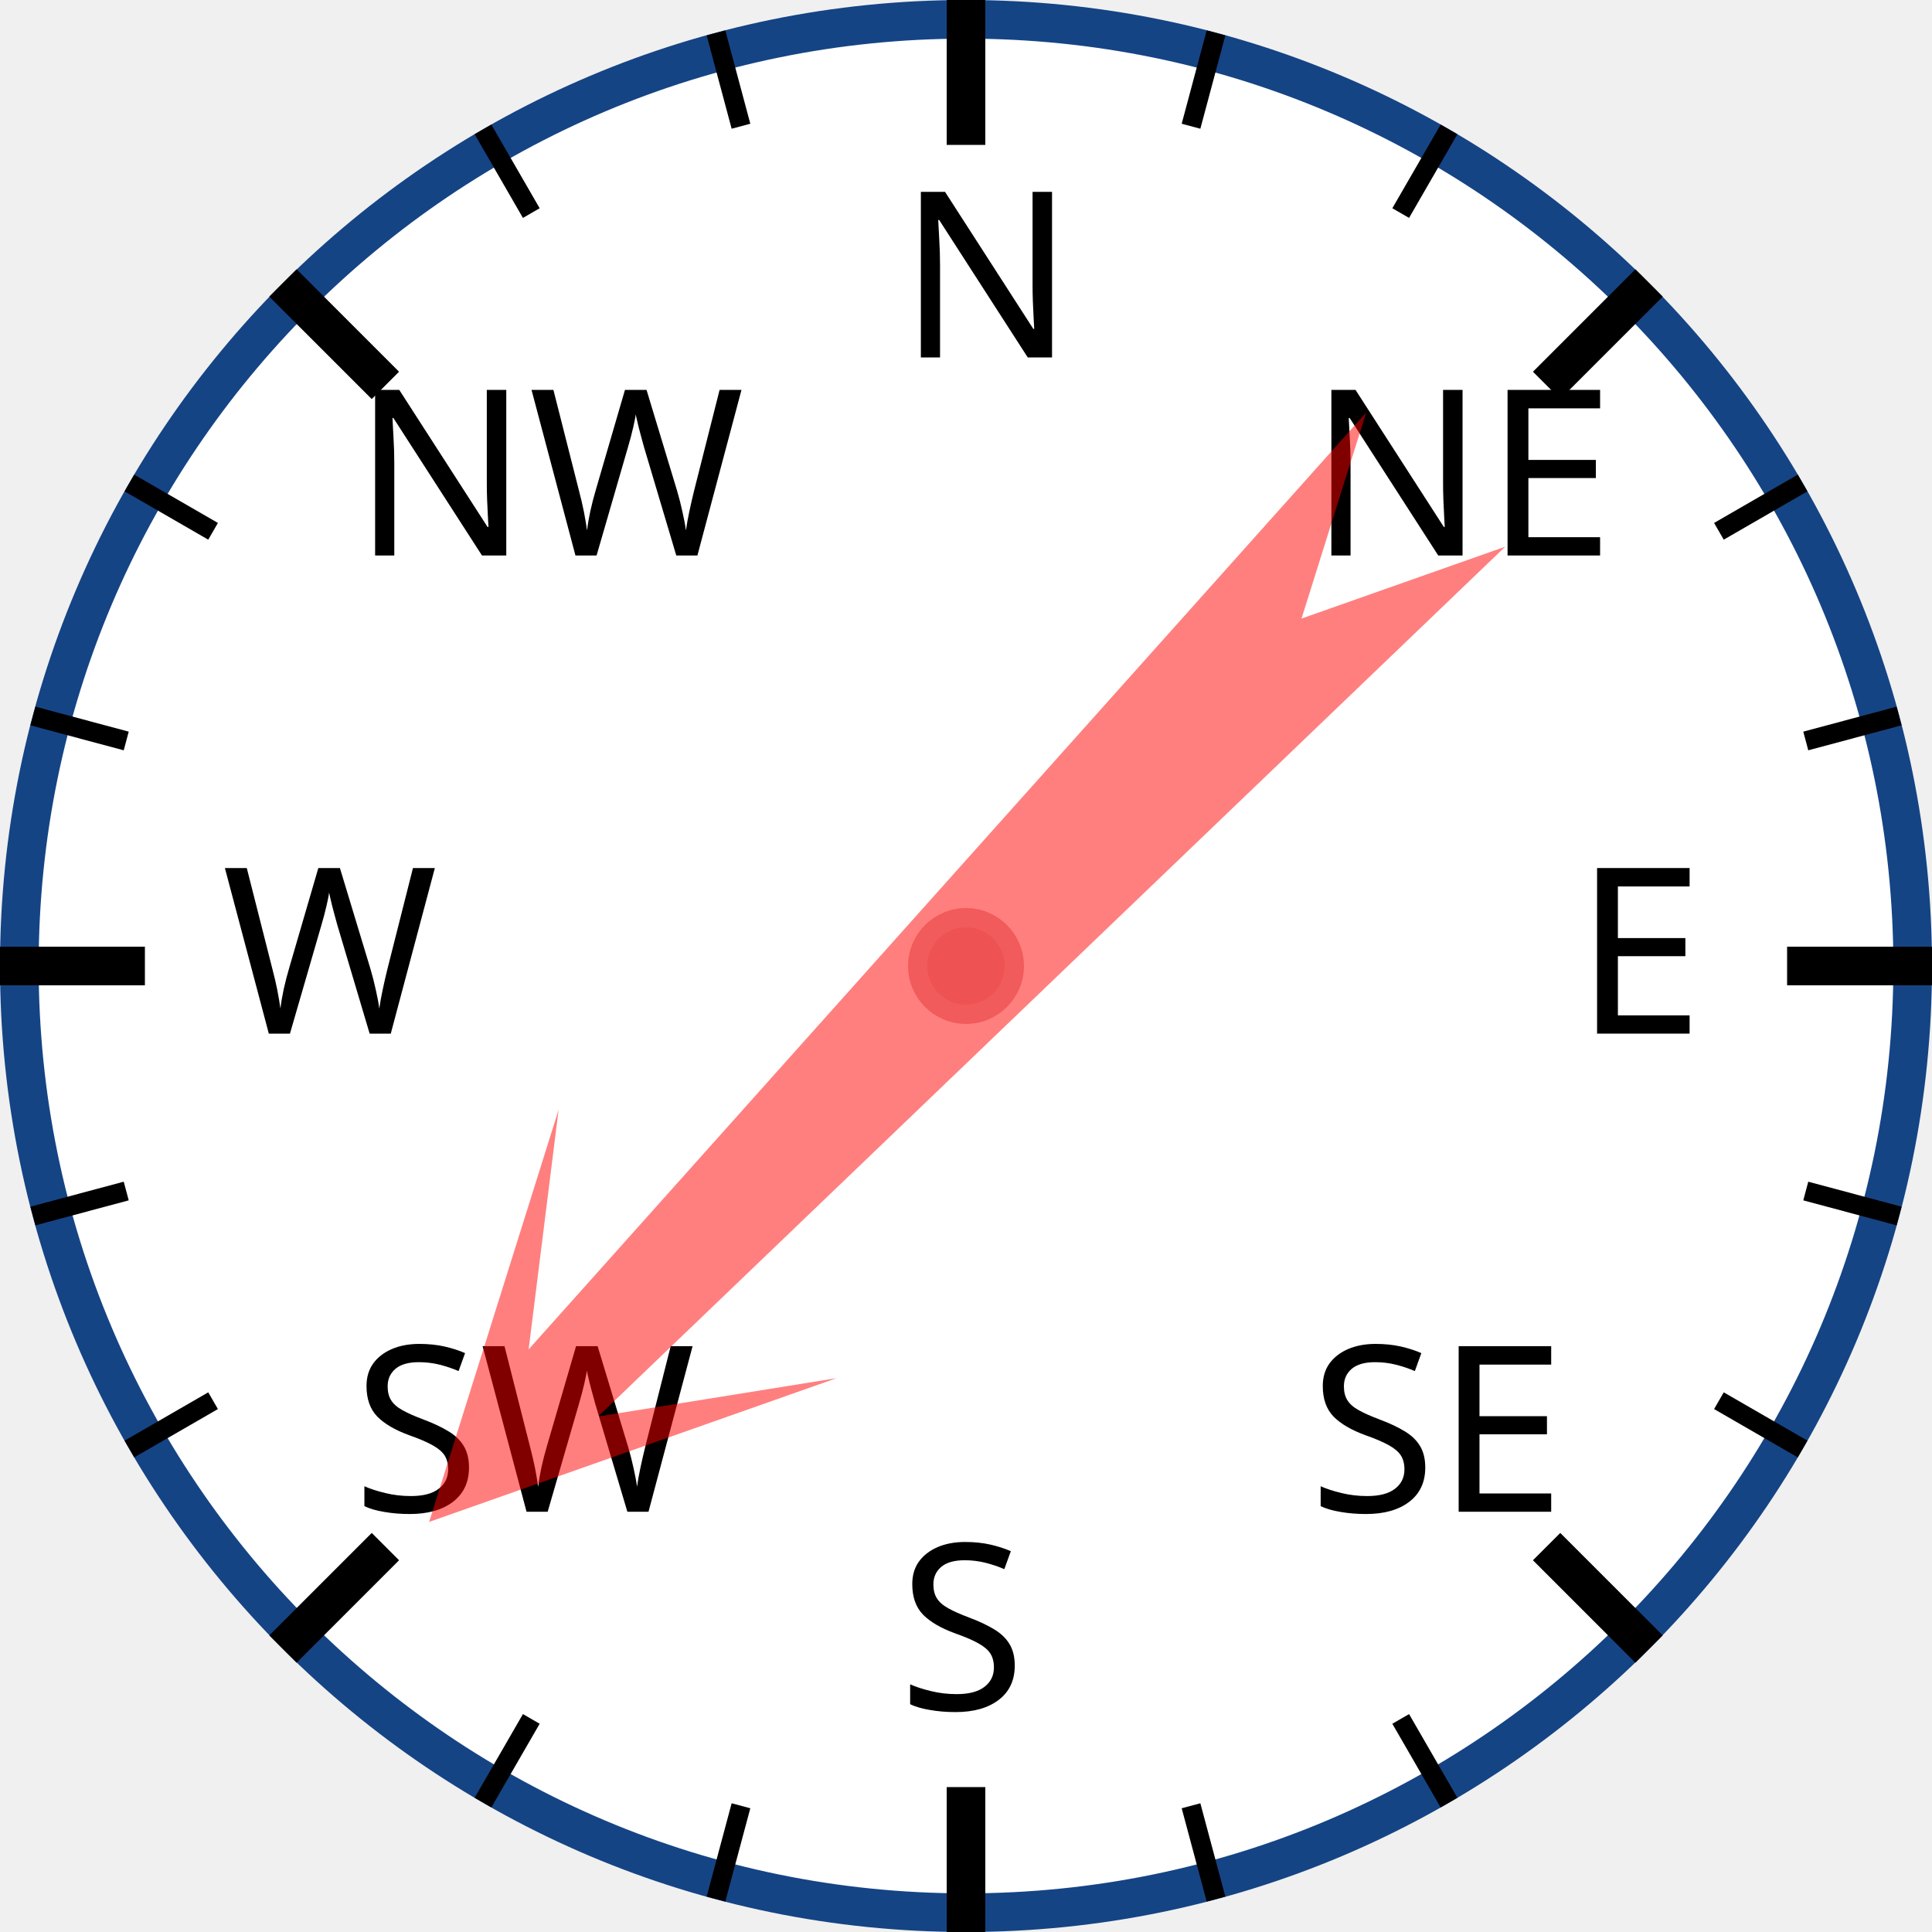
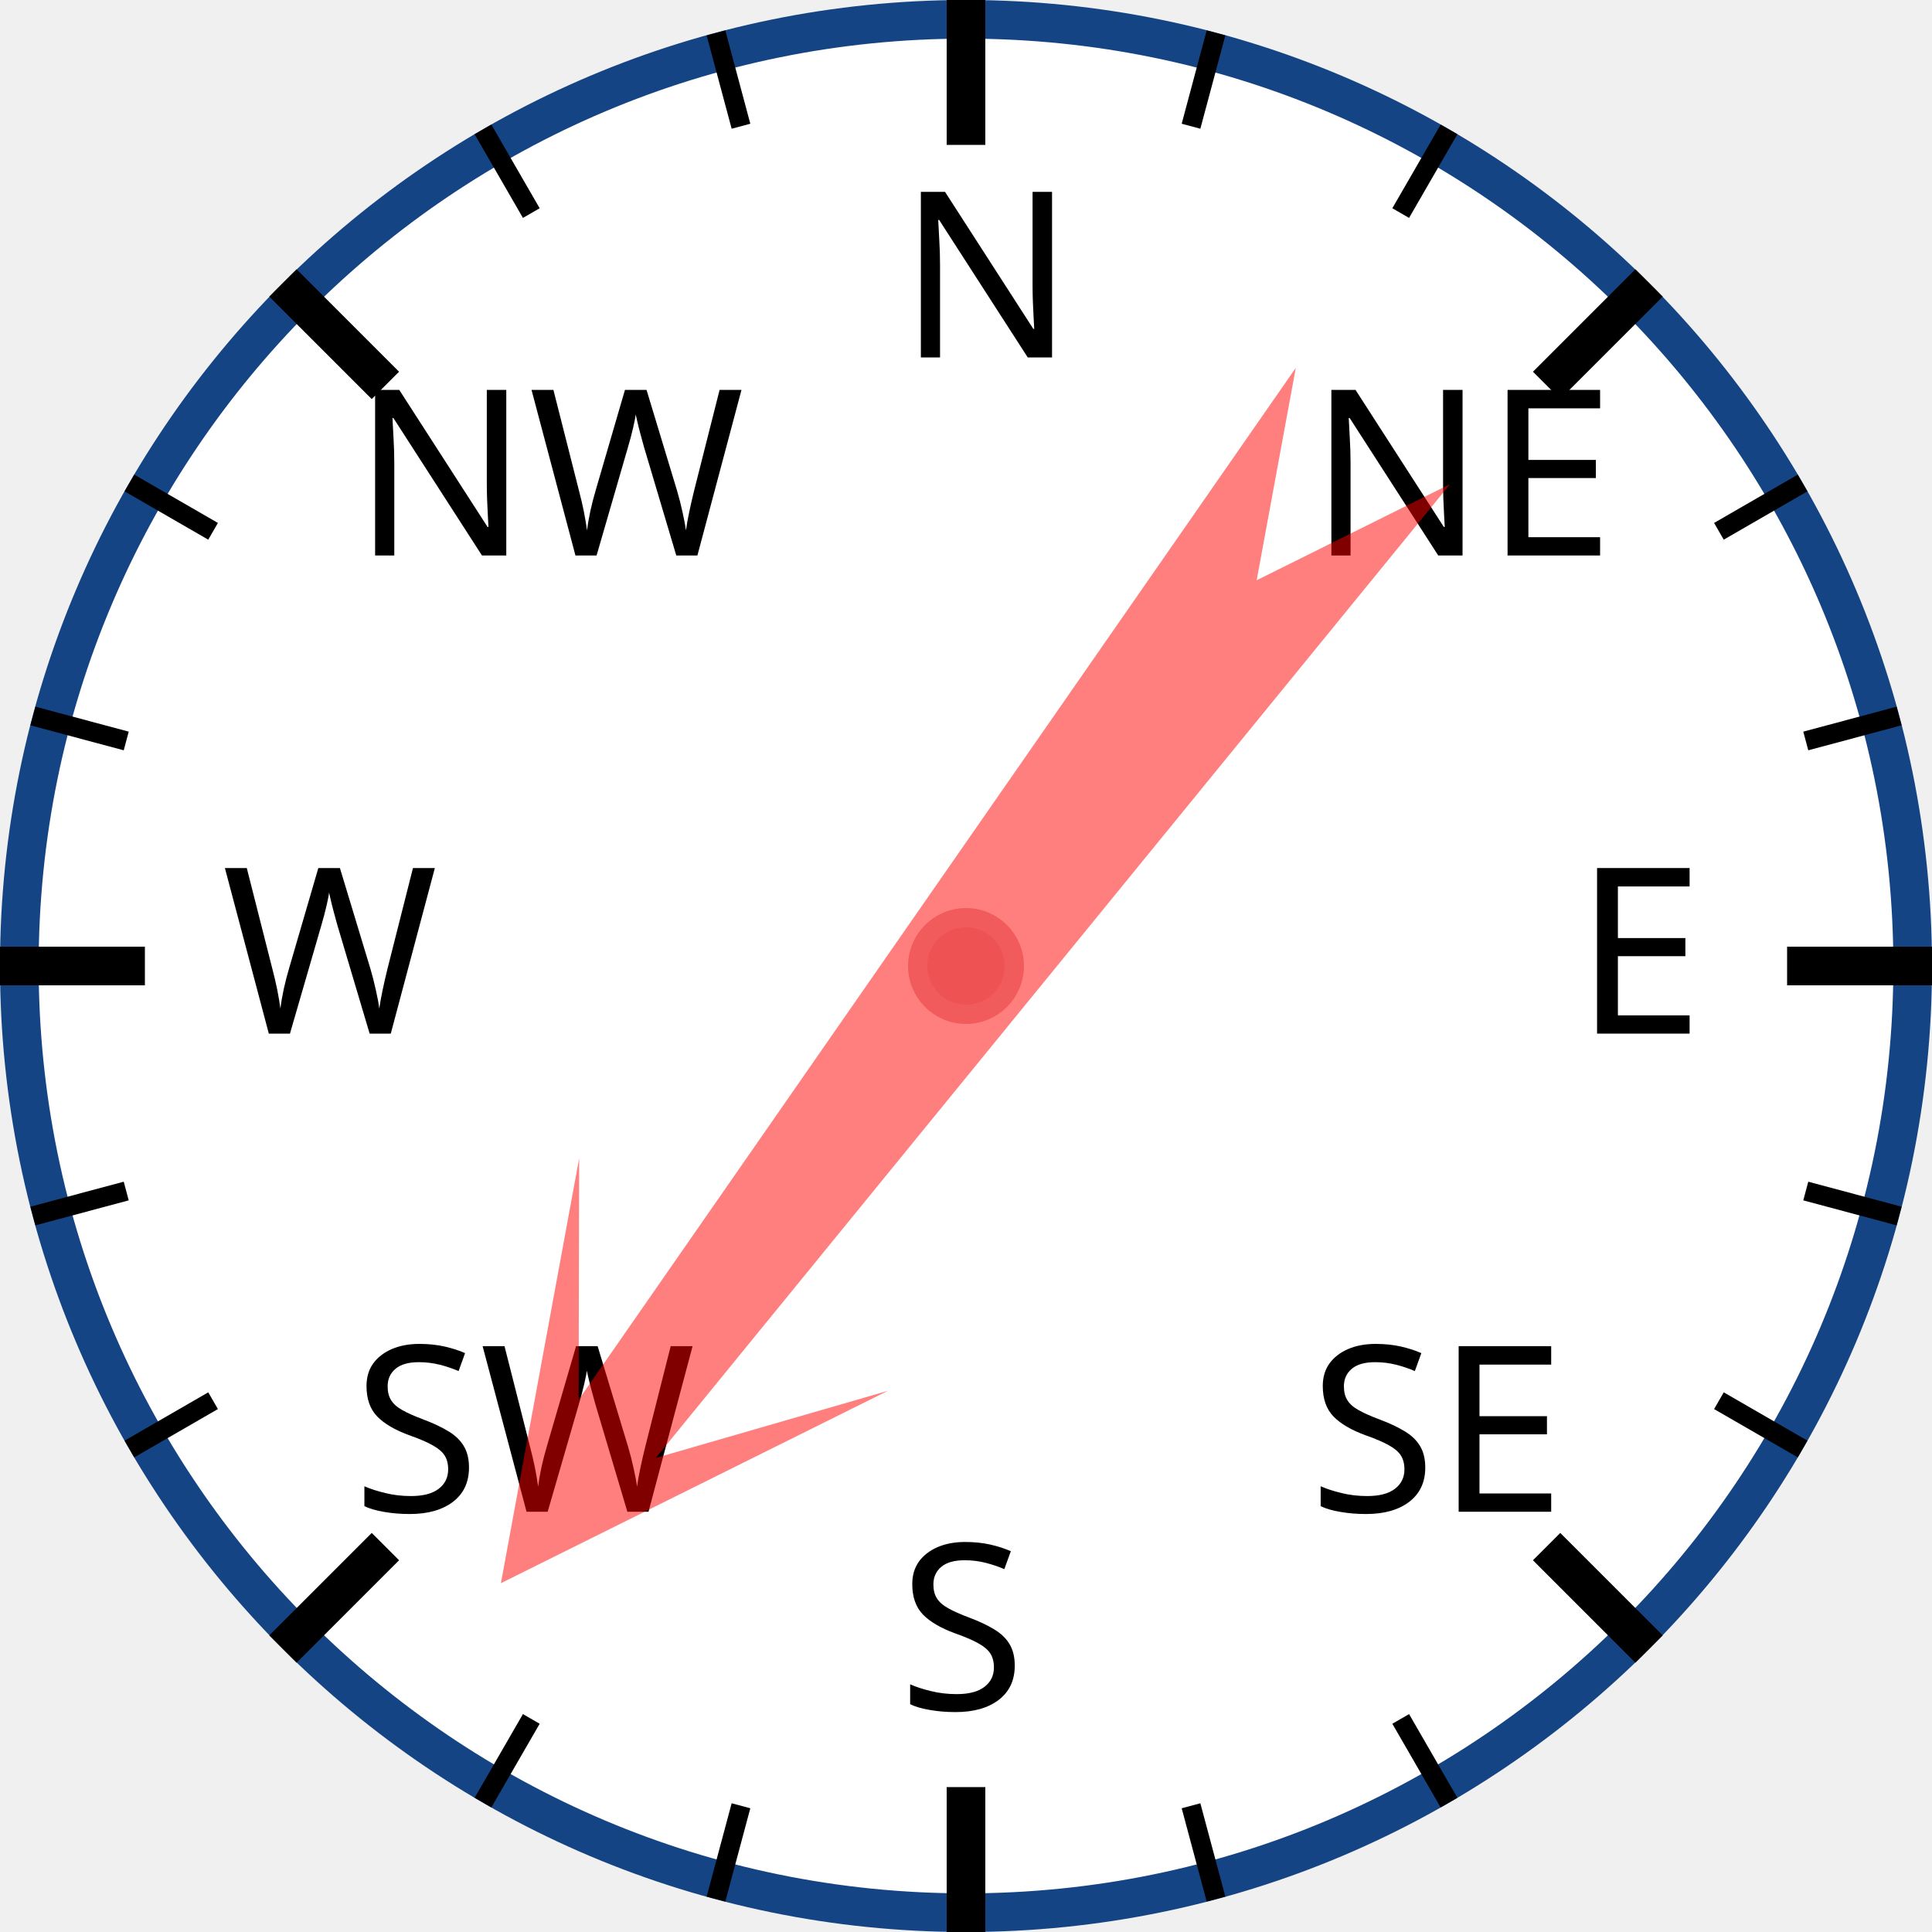
<svg xmlns="http://www.w3.org/2000/svg" width="120px" height="120px" viewBox="0 0 200 200">
  <circle cx="100" cy="100" r="98" style="fill: white; stroke: #154485; stroke-width: 4;" />
  <text x="93.0" y="37.0" style="font-family: sans-serif; font-size: 18pt;">N</text>
  <line x1="100.0" y1="0.0" x2="100.0" y2="15.0" style="stroke: black; stroke-width: 4;" />
  <line x1="74.118" y1="3.407" x2="76.706" y2="13.067" style="stroke: black; stroke-width: 2;" />
  <line x1="50" y1="13.397" x2="55" y2="22.058" style="stroke: black; stroke-width: 2;" />
  <text x="36.503" y="57.503" style="font-family: sans-serif; font-size: 18pt;">NW</text>
  <line x1="29.289" y1="29.289" x2="39.896" y2="39.896" style="stroke: black; stroke-width: 4;" />
  <line x1="13.397" y1="50" x2="22.058" y2="55" style="stroke: black; stroke-width: 2;" />
  <line x1="3.407" y1="74.118" x2="13.067" y2="76.706" style="stroke: black; stroke-width: 2;" />
  <text x="23.0" y="107.0" style="font-family: sans-serif; font-size: 18pt;">W</text>
  <line x1="0.0" y1="100.0" x2="15.0" y2="100.0" style="stroke: black; stroke-width: 4;" />
  <line x1="3.407" y1="125.882" x2="13.067" y2="123.294" style="stroke: black; stroke-width: 2;" />
  <line x1="13.397" y1="150" x2="22.058" y2="145" style="stroke: black; stroke-width: 2;" />
  <text x="36.503" y="156.497" style="font-family: sans-serif; font-size: 18pt;">SW</text>
  <line x1="29.289" y1="170.711" x2="39.896" y2="160.104" style="stroke: black; stroke-width: 4;" />
  <line x1="50" y1="186.603" x2="55" y2="177.942" style="stroke: black; stroke-width: 2;" />
  <line x1="74.118" y1="196.593" x2="76.706" y2="186.933" style="stroke: black; stroke-width: 2;" />
  <text x="93" y="177.0" style="font-family: sans-serif; font-size: 18pt;">S</text>
  <line x1="100" y1="200.0" x2="100" y2="185.0" style="stroke: black; stroke-width: 4;" />
  <line x1="125.882" y1="196.593" x2="123.294" y2="186.933" style="stroke: black; stroke-width: 2;" />
  <line x1="150.0" y1="186.603" x2="145.0" y2="177.942" style="stroke: black; stroke-width: 2;" />
  <text x="135.497" y="156.497" style="font-family: sans-serif; font-size: 18pt;">SE</text>
  <line x1="170.711" y1="170.711" x2="160.104" y2="160.104" style="stroke: black; stroke-width: 4;" />
  <line x1="186.603" y1="150" x2="177.942" y2="145" style="stroke: black; stroke-width: 2;" />
  <line x1="196.593" y1="125.882" x2="186.933" y2="123.294" style="stroke: black; stroke-width: 2;" />
  <text x="163.0" y="107" style="font-family: sans-serif; font-size: 18pt;">E</text>
  <line x1="200.0" y1="100" x2="185.0" y2="100" style="stroke: black; stroke-width: 4;" />
  <line x1="196.593" y1="74.118" x2="186.933" y2="76.706" style="stroke: black; stroke-width: 2;" />
  <line x1="186.603" y1="50" x2="177.942" y2="55" style="stroke: black; stroke-width: 2;" />
  <text x="135.497" y="57.503" style="font-family: sans-serif; font-size: 18pt;">NE</text>
  <line x1="170.711" y1="29.289" x2="160.104" y2="39.896" style="stroke: black; stroke-width: 4;" />
  <line x1="150" y1="13.397" x2="145" y2="22.058" style="stroke: black; stroke-width: 2;" />
  <line x1="125.882" y1="3.407" x2="123.294" y2="13.067" style="stroke: black; stroke-width: 2;" />
-   <polygon points="100 20 120 60 105 40 110 170 100 150 90 170 95 40 80 60" style="fill: red; fill-opacity: 0.5;" transform="rotate(224,100,100)" />
+   <polygon points="100 20 120 60 105 40 110 170 100 150 90 170 95 40 80 60" style="fill: red; fill-opacity: 0.5;" transform="rotate(217,100,100)" />
  <circle cx="100" cy="100" r="5" style="fill: #EE5252; stroke: #F25B5B; stroke-width: 2;" />
</svg>
